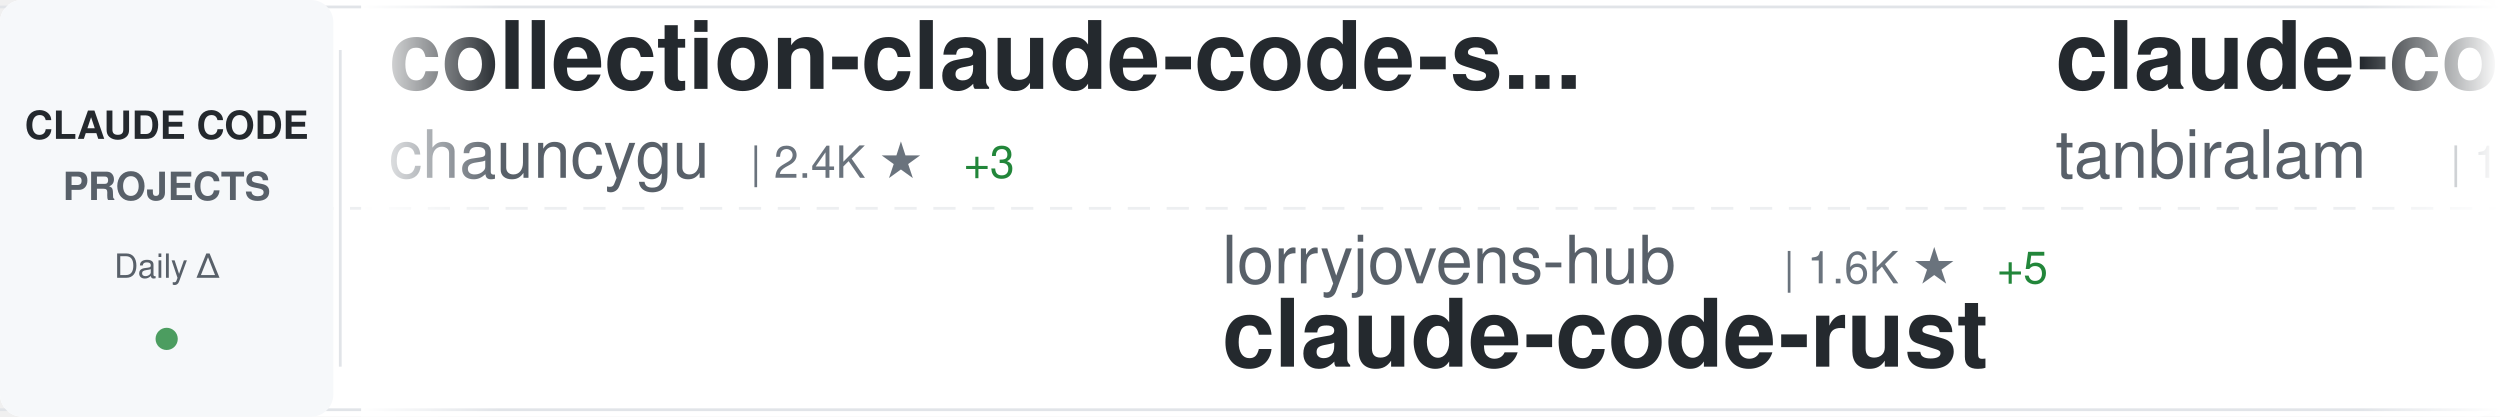
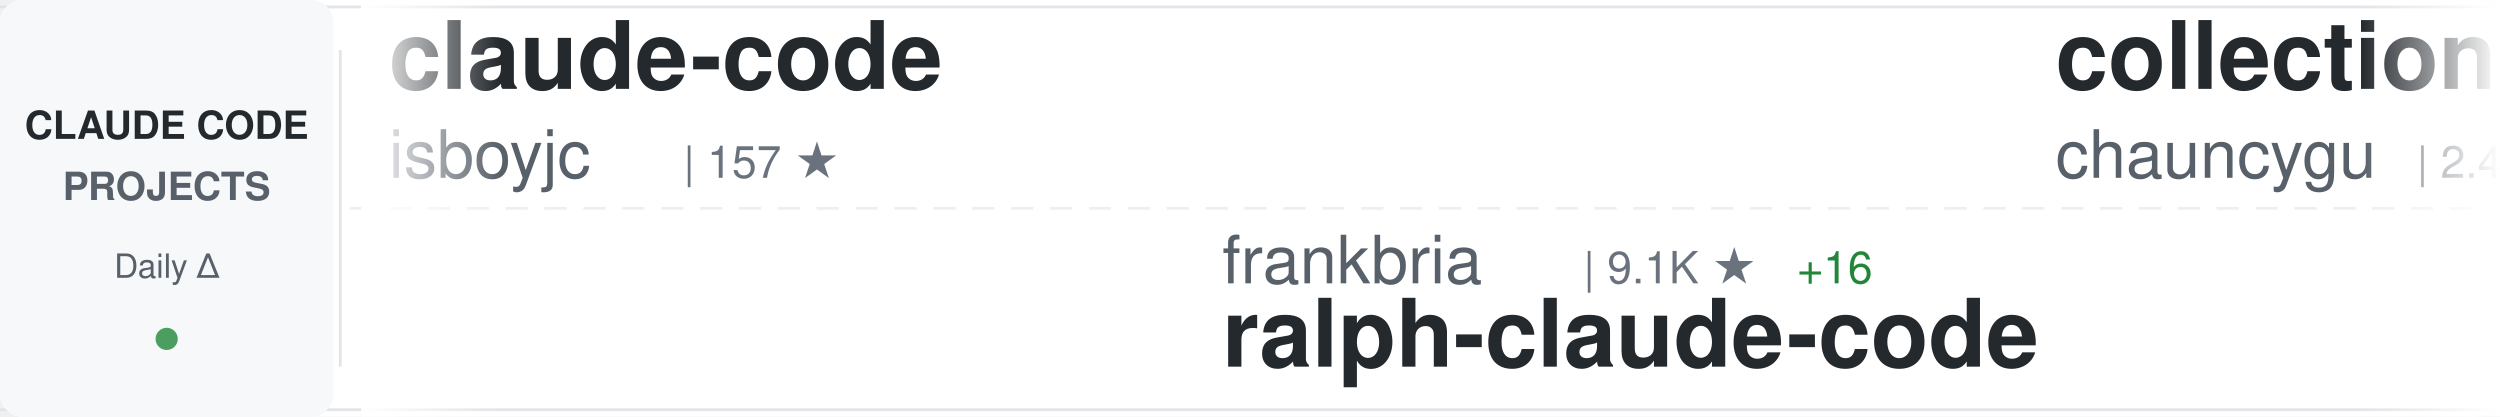
<svg xmlns="http://www.w3.org/2000/svg" width="900" height="150">
  <defs>
    <linearGradient id="awesomeLeftFade" x1="0%" y1="0%" x2="100%" y2="0%">
      <stop offset="0%" style="stop-color:#ffffff;stop-opacity:1" />
      <stop offset="100%" style="stop-color:#ffffff;stop-opacity:0" />
    </linearGradient>
    <linearGradient id="awesomeRightFade" x1="0%" y1="0%" x2="100%" y2="0%">
      <stop offset="0%" style="stop-color:#ffffff;stop-opacity:0" />
      <stop offset="100%" style="stop-color:#ffffff;stop-opacity:1" />
    </linearGradient>
  </defs>
  <rect width="900" height="150" fill="#ffffff" rx="8" />
  <rect x="0" y="2" width="900" height="1" fill="#e1e4e8" />
  <rect x="0" y="147" width="900" height="1" fill="#e1e4e8" />
  <line x1="0" y1="75" x2="900" y2="75" stroke="#e1e4e8" stroke-width="1" stroke-dasharray="8 6" opacity="0.6" />
  <rect x="0" y="0" width="120" height="150" fill="#f6f8fa" rx="8" />
  <text x="60" y="50" font-family="-apple-system, BlinkMacSystemFont, 'Segoe UI', Helvetica, Arial, sans-serif" font-size="14" font-weight="600" fill="#24292e" text-anchor="middle">CLAUDE CODE</text>
  <text x="60" y="72" font-family="-apple-system, BlinkMacSystemFont, 'Segoe UI', Helvetica, Arial, sans-serif" font-size="14" font-weight="600" fill="#586069" text-anchor="middle">PROJECTS</text>
  <text x="60" y="100" font-family="-apple-system, BlinkMacSystemFont, 'Segoe UI', Helvetica, Arial, sans-serif" font-size="12" font-weight="500" fill="#586069" text-anchor="middle">Daily Δ</text>
  <circle cx="60" cy="122" r="4" fill="#22863a" opacity="0.8" />
  <rect x="122" y="18" width="1" height="114" fill="#e1e4e8" />
  <clipPath id="awesomeTickerClip">
    <rect x="130" y="0" width="770" height="150" />
  </clipPath>
  <g clip-path="url(#awesomeTickerClip)">
    <g id="awesomeTickerItems">
      <animateTransform attributeName="transform" attributeType="XML" type="translate" from="0 0" to="-3000 0" dur="54s" repeatCount="indefinite" />
      <g transform="translate(0, 0)">
+         <text x="140" y="32" font-family="-apple-system, BlinkMacSystemFont, 'Segoe UI', Helvetica, Arial, sans-serif" font-size="34" font-weight="600" fill="#24292e">claude-code</text>
+         <text x="140" y="64" font-family="-apple-system, BlinkMacSystemFont, 'Segoe UI', Helvetica, Arial, sans-serif" font-size="24" font-weight="400" fill="#586069">isboyjc</text>
+         <text x="246" y="64" font-family="-apple-system, BlinkMacSystemFont, 'Segoe UI', Helvetica, Arial, sans-serif" font-size="16" font-weight="500" fill="#6a737d">| 157 ★</text>
+       </g>
+       <g transform="translate(300, 0)">
+         <text x="140" y="102" font-family="-apple-system, BlinkMacSystemFont, 'Segoe UI', Helvetica, Arial, sans-serif" font-size="24" font-weight="400" fill="#586069">frankbria</text>
+         <text x="270" y="102" font-family="-apple-system, BlinkMacSystemFont, 'Segoe UI', Helvetica, Arial, sans-serif" font-size="16" font-weight="500" fill="#6a737d">| 9.1K ★</text>
+         <text x="347" y="102" font-family="-apple-system, BlinkMacSystemFont, 'Segoe UI', Helvetica, Arial, sans-serif" font-size="16" font-weight="500" fill="#22863a"> +16</text>
+         <text x="140" y="132" font-family="-apple-system, BlinkMacSystemFont, 'Segoe UI', Helvetica, Arial, sans-serif" font-size="34" font-weight="600" fill="#24292e">ralph-claude-code</text>
+       </g>
+       <g transform="translate(600, 0)">
        <text x="140" y="32" font-family="-apple-system, BlinkMacSystemFont, 'Segoe UI', Helvetica, Arial, sans-serif" font-size="34" font-weight="600" fill="#24292e">collection-claude-code-s...</text>
        <text x="140" y="64" font-family="-apple-system, BlinkMacSystemFont, 'Segoe UI', Helvetica, Arial, sans-serif" font-size="24" font-weight="400" fill="#586069">chauncygu</text>
        <text x="270" y="64" font-family="-apple-system, BlinkMacSystemFont, 'Segoe UI', Helvetica, Arial, sans-serif" font-size="16" font-weight="500" fill="#6a737d">| 2.4K ★</text>
-         <text x="347" y="64" font-family="-apple-system, BlinkMacSystemFont, 'Segoe UI', Helvetica, Arial, sans-serif" font-size="16" font-weight="500" fill="#22863a"> +3</text>
+         <text x="347" y="64" font-family="-apple-system, BlinkMacSystemFont, 'Segoe UI', Helvetica, Arial, sans-serif" font-size="16" font-weight="500" fill="#22863a"> +4</text>
      </g>
-       <g transform="translate(300, 0)">
+       <g transform="translate(900, 0)">
+         <text x="140" y="102" font-family="-apple-system, BlinkMacSystemFont, 'Segoe UI', Helvetica, Arial, sans-serif" font-size="24" font-weight="400" fill="#586069">zebbern</text>
+         <text x="246" y="102" font-family="-apple-system, BlinkMacSystemFont, 'Segoe UI', Helvetica, Arial, sans-serif" font-size="16" font-weight="500" fill="#6a737d">| 4.1K ★</text>
+         <text x="323" y="102" font-family="-apple-system, BlinkMacSystemFont, 'Segoe UI', Helvetica, Arial, sans-serif" font-size="16" font-weight="500" fill="#22863a"> +1</text>
+         <text x="140" y="132" font-family="-apple-system, BlinkMacSystemFont, 'Segoe UI', Helvetica, Arial, sans-serif" font-size="34" font-weight="600" fill="#24292e">claude-code-guide</text>
+       </g>
+       <g transform="translate(1200, 0)">
+         <text x="140" y="32" font-family="-apple-system, BlinkMacSystemFont, 'Segoe UI', Helvetica, Arial, sans-serif" font-size="34" font-weight="600" fill="#24292e">agents</text>
+         <text x="140" y="64" font-family="-apple-system, BlinkMacSystemFont, 'Segoe UI', Helvetica, Arial, sans-serif" font-size="24" font-weight="400" fill="#586069">wshobson</text>
+         <text x="258" y="64" font-family="-apple-system, BlinkMacSystemFont, 'Segoe UI', Helvetica, Arial, sans-serif" font-size="16" font-weight="500" fill="#6a737d">| 35.4K ★</text>
+         <text x="344" y="64" font-family="-apple-system, BlinkMacSystemFont, 'Segoe UI', Helvetica, Arial, sans-serif" font-size="16" font-weight="500" fill="#22863a"> +74</text>
+       </g>
+       <g transform="translate(1500, 0)">
+         <text x="140" y="102" font-family="-apple-system, BlinkMacSystemFont, 'Segoe UI', Helvetica, Arial, sans-serif" font-size="24" font-weight="400" fill="#586069">centminmod</text>
+         <text x="282" y="102" font-family="-apple-system, BlinkMacSystemFont, 'Segoe UI', Helvetica, Arial, sans-serif" font-size="16" font-weight="500" fill="#6a737d">| 2.3K ★</text>
+         <text x="359" y="102" font-family="-apple-system, BlinkMacSystemFont, 'Segoe UI', Helvetica, Arial, sans-serif" font-size="16" font-weight="500" fill="#22863a"> +2</text>
+         <text x="140" y="132" font-family="-apple-system, BlinkMacSystemFont, 'Segoe UI', Helvetica, Arial, sans-serif" font-size="34" font-weight="600" fill="#24292e">my-claude-code-setup</text>
+       </g>
+       <g transform="translate(1800, 0)">
+         <text x="140" y="32" font-family="-apple-system, BlinkMacSystemFont, 'Segoe UI', Helvetica, Arial, sans-serif" font-size="34" font-weight="600" fill="#24292e">Claude-Code</text>
+         <text x="140" y="64" font-family="-apple-system, BlinkMacSystemFont, 'Segoe UI', Helvetica, Arial, sans-serif" font-size="24" font-weight="400" fill="#586069">pengchengneo</text>
+         <text x="306" y="64" font-family="-apple-system, BlinkMacSystemFont, 'Segoe UI', Helvetica, Arial, sans-serif" font-size="16" font-weight="500" fill="#6a737d">| 1.3K ★</text>
+         <text x="383" y="64" font-family="-apple-system, BlinkMacSystemFont, 'Segoe UI', Helvetica, Arial, sans-serif" font-size="16" font-weight="500" fill="#22863a"> +7</text>
+       </g>
+       <g transform="translate(2100, 0)">
        <text x="140" y="102" font-family="-apple-system, BlinkMacSystemFont, 'Segoe UI', Helvetica, Arial, sans-serif" font-size="24" font-weight="400" fill="#586069">lorryjovens-hub</text>
        <text x="342" y="102" font-family="-apple-system, BlinkMacSystemFont, 'Segoe UI', Helvetica, Arial, sans-serif" font-size="16" font-weight="500" fill="#6a737d">| 1.6K ★</text>
-         <text x="419" y="102" font-family="-apple-system, BlinkMacSystemFont, 'Segoe UI', Helvetica, Arial, sans-serif" font-size="16" font-weight="500" fill="#22863a"> +5</text>
+         <text x="419" y="102" font-family="-apple-system, BlinkMacSystemFont, 'Segoe UI', Helvetica, Arial, sans-serif" font-size="16" font-weight="500" fill="#22863a"> +4</text>
        <text x="140" y="132" font-family="-apple-system, BlinkMacSystemFont, 'Segoe UI', Helvetica, Arial, sans-serif" font-size="34" font-weight="600" fill="#24292e">claude-code-rust</text>
      </g>
-       <g transform="translate(600, 0)">
-         <text x="140" y="32" font-family="-apple-system, BlinkMacSystemFont, 'Segoe UI', Helvetica, Arial, sans-serif" font-size="34" font-weight="600" fill="#24292e">claude-code</text>
-         <text x="140" y="64" font-family="-apple-system, BlinkMacSystemFont, 'Segoe UI', Helvetica, Arial, sans-serif" font-size="24" font-weight="400" fill="#586069">tanbiralam</text>
-         <text x="282" y="64" font-family="-apple-system, BlinkMacSystemFont, 'Segoe UI', Helvetica, Arial, sans-serif" font-size="16" font-weight="500" fill="#6a737d">| 1.7K ★</text>
-         <text x="359" y="64" font-family="-apple-system, BlinkMacSystemFont, 'Segoe UI', Helvetica, Arial, sans-serif" font-size="16" font-weight="500" fill="#22863a"> +7</text>
-       </g>
-       <g transform="translate(900, 0)">
-         <text x="140" y="102" font-family="-apple-system, BlinkMacSystemFont, 'Segoe UI', Helvetica, Arial, sans-serif" font-size="24" font-weight="400" fill="#586069">claude-code-best</text>
-         <text x="354" y="102" font-family="-apple-system, BlinkMacSystemFont, 'Segoe UI', Helvetica, Arial, sans-serif" font-size="16" font-weight="500" fill="#6a737d">| 18.2K ★</text>
-         <text x="440" y="102" font-family="-apple-system, BlinkMacSystemFont, 'Segoe UI', Helvetica, Arial, sans-serif" font-size="16" font-weight="500" fill="#22863a"> +44</text>
-         <text x="140" y="132" font-family="-apple-system, BlinkMacSystemFont, 'Segoe UI', Helvetica, Arial, sans-serif" font-size="34" font-weight="600" fill="#24292e">claude-code</text>
-       </g>
-       <g transform="translate(1200, 0)">
-         <text x="140" y="32" font-family="-apple-system, BlinkMacSystemFont, 'Segoe UI', Helvetica, Arial, sans-serif" font-size="34" font-weight="600" fill="#24292e">claude-code</text>
-         <text x="140" y="64" font-family="-apple-system, BlinkMacSystemFont, 'Segoe UI', Helvetica, Arial, sans-serif" font-size="24" font-weight="400" fill="#586069">xorespesp</text>
-         <text x="270" y="64" font-family="-apple-system, BlinkMacSystemFont, 'Segoe UI', Helvetica, Arial, sans-serif" font-size="16" font-weight="500" fill="#6a737d">| 223 ★</text>
-       </g>
-       <g transform="translate(1500, 0)">
-         <text x="140" y="102" font-family="-apple-system, BlinkMacSystemFont, 'Segoe UI', Helvetica, Arial, sans-serif" font-size="24" font-weight="400" fill="#586069">RishabhK103</text>
-         <text x="294" y="102" font-family="-apple-system, BlinkMacSystemFont, 'Segoe UI', Helvetica, Arial, sans-serif" font-size="16" font-weight="500" fill="#6a737d">| 81 ★</text>
-         <text x="140" y="132" font-family="-apple-system, BlinkMacSystemFont, 'Segoe UI', Helvetica, Arial, sans-serif" font-size="34" font-weight="600" fill="#24292e">claude-code</text>
-       </g>
-       <g transform="translate(1800, 0)">
-         <text x="140" y="32" font-family="-apple-system, BlinkMacSystemFont, 'Segoe UI', Helvetica, Arial, sans-serif" font-size="34" font-weight="600" fill="#24292e">ClaudeCode</text>
-         <text x="140" y="64" font-family="-apple-system, BlinkMacSystemFont, 'Segoe UI', Helvetica, Arial, sans-serif" font-size="24" font-weight="400" fill="#586069">guanshan</text>
-         <text x="258" y="64" font-family="-apple-system, BlinkMacSystemFont, 'Segoe UI', Helvetica, Arial, sans-serif" font-size="16" font-weight="500" fill="#6a737d">| 59 ★</text>
-       </g>
-       <g transform="translate(2100, 0)">
-         <text x="140" y="102" font-family="-apple-system, BlinkMacSystemFont, 'Segoe UI', Helvetica, Arial, sans-serif" font-size="24" font-weight="400" fill="#586069">musistudio</text>
-         <text x="282" y="102" font-family="-apple-system, BlinkMacSystemFont, 'Segoe UI', Helvetica, Arial, sans-serif" font-size="16" font-weight="500" fill="#6a737d">| 34.0K ★</text>
-         <text x="368" y="102" font-family="-apple-system, BlinkMacSystemFont, 'Segoe UI', Helvetica, Arial, sans-serif" font-size="16" font-weight="500" fill="#22863a"> +65</text>
-         <text x="140" y="132" font-family="-apple-system, BlinkMacSystemFont, 'Segoe UI', Helvetica, Arial, sans-serif" font-size="34" font-weight="600" fill="#24292e">claude-code-router</text>
-       </g>
      <g transform="translate(2400, 0)">
-         <text x="140" y="32" font-family="-apple-system, BlinkMacSystemFont, 'Segoe UI', Helvetica, Arial, sans-serif" font-size="34" font-weight="600" fill="#24292e">claude-code-hub</text>
-         <text x="140" y="64" font-family="-apple-system, BlinkMacSystemFont, 'Segoe UI', Helvetica, Arial, sans-serif" font-size="24" font-weight="400" fill="#586069">ding113</text>
-         <text x="246" y="64" font-family="-apple-system, BlinkMacSystemFont, 'Segoe UI', Helvetica, Arial, sans-serif" font-size="16" font-weight="500" fill="#6a737d">| 2.8K ★</text>
-         <text x="323" y="64" font-family="-apple-system, BlinkMacSystemFont, 'Segoe UI', Helvetica, Arial, sans-serif" font-size="16" font-weight="500" fill="#22863a"> +16</text>
+         <text x="140" y="32" font-family="-apple-system, BlinkMacSystemFont, 'Segoe UI', Helvetica, Arial, sans-serif" font-size="34" font-weight="600" fill="#24292e">claude-code-prompts</text>
+         <text x="140" y="64" font-family="-apple-system, BlinkMacSystemFont, 'Segoe UI', Helvetica, Arial, sans-serif" font-size="24" font-weight="400" fill="#586069">repowise-dev</text>
+         <text x="306" y="64" font-family="-apple-system, BlinkMacSystemFont, 'Segoe UI', Helvetica, Arial, sans-serif" font-size="16" font-weight="500" fill="#6a737d">| 1.0K ★</text>
+         <text x="383" y="64" font-family="-apple-system, BlinkMacSystemFont, 'Segoe UI', Helvetica, Arial, sans-serif" font-size="16" font-weight="500" fill="#22863a"> +2</text>
      </g>
      <g transform="translate(2700, 0)">
-         <text x="140" y="102" font-family="-apple-system, BlinkMacSystemFont, 'Segoe UI', Helvetica, Arial, sans-serif" font-size="24" font-weight="400" fill="#586069">777genius</text>
-         <text x="270" y="102" font-family="-apple-system, BlinkMacSystemFont, 'Segoe UI', Helvetica, Arial, sans-serif" font-size="16" font-weight="500" fill="#6a737d">| 910 ★</text>
-         <text x="140" y="132" font-family="-apple-system, BlinkMacSystemFont, 'Segoe UI', Helvetica, Arial, sans-serif" font-size="34" font-weight="600" fill="#24292e">claude-code-source-code</text>
+         <text x="140" y="102" font-family="-apple-system, BlinkMacSystemFont, 'Segoe UI', Helvetica, Arial, sans-serif" font-size="24" font-weight="400" fill="#586069">nanocoai</text>
+         <text x="258" y="102" font-family="-apple-system, BlinkMacSystemFont, 'Segoe UI', Helvetica, Arial, sans-serif" font-size="16" font-weight="500" fill="#6a737d">| 28.9K ★</text>
+         <text x="344" y="102" font-family="-apple-system, BlinkMacSystemFont, 'Segoe UI', Helvetica, Arial, sans-serif" font-size="16" font-weight="500" fill="#22863a"> +30</text>
+         <text x="140" y="132" font-family="-apple-system, BlinkMacSystemFont, 'Segoe UI', Helvetica, Arial, sans-serif" font-size="34" font-weight="600" fill="#24292e">nanoclaw</text>
      </g>
      <g transform="translate(3000, 0)">
+         <text x="140" y="32" font-family="-apple-system, BlinkMacSystemFont, 'Segoe UI', Helvetica, Arial, sans-serif" font-size="34" font-weight="600" fill="#24292e">claude-code</text>
+         <text x="140" y="64" font-family="-apple-system, BlinkMacSystemFont, 'Segoe UI', Helvetica, Arial, sans-serif" font-size="24" font-weight="400" fill="#586069">isboyjc</text>
+         <text x="246" y="64" font-family="-apple-system, BlinkMacSystemFont, 'Segoe UI', Helvetica, Arial, sans-serif" font-size="16" font-weight="500" fill="#6a737d">| 157 ★</text>
+       </g>
+       <g transform="translate(3300, 0)">
+         <text x="140" y="102" font-family="-apple-system, BlinkMacSystemFont, 'Segoe UI', Helvetica, Arial, sans-serif" font-size="24" font-weight="400" fill="#586069">frankbria</text>
+         <text x="270" y="102" font-family="-apple-system, BlinkMacSystemFont, 'Segoe UI', Helvetica, Arial, sans-serif" font-size="16" font-weight="500" fill="#6a737d">| 9.1K ★</text>
+         <text x="347" y="102" font-family="-apple-system, BlinkMacSystemFont, 'Segoe UI', Helvetica, Arial, sans-serif" font-size="16" font-weight="500" fill="#22863a"> +16</text>
+         <text x="140" y="132" font-family="-apple-system, BlinkMacSystemFont, 'Segoe UI', Helvetica, Arial, sans-serif" font-size="34" font-weight="600" fill="#24292e">ralph-claude-code</text>
+       </g>
+       <g transform="translate(3600, 0)">
        <text x="140" y="32" font-family="-apple-system, BlinkMacSystemFont, 'Segoe UI', Helvetica, Arial, sans-serif" font-size="34" font-weight="600" fill="#24292e">collection-claude-code-s...</text>
        <text x="140" y="64" font-family="-apple-system, BlinkMacSystemFont, 'Segoe UI', Helvetica, Arial, sans-serif" font-size="24" font-weight="400" fill="#586069">chauncygu</text>
        <text x="270" y="64" font-family="-apple-system, BlinkMacSystemFont, 'Segoe UI', Helvetica, Arial, sans-serif" font-size="16" font-weight="500" fill="#6a737d">| 2.4K ★</text>
-         <text x="347" y="64" font-family="-apple-system, BlinkMacSystemFont, 'Segoe UI', Helvetica, Arial, sans-serif" font-size="16" font-weight="500" fill="#22863a"> +3</text>
-       </g>
-       <g transform="translate(3300, 0)">
-         <text x="140" y="102" font-family="-apple-system, BlinkMacSystemFont, 'Segoe UI', Helvetica, Arial, sans-serif" font-size="24" font-weight="400" fill="#586069">lorryjovens-hub</text>
-         <text x="342" y="102" font-family="-apple-system, BlinkMacSystemFont, 'Segoe UI', Helvetica, Arial, sans-serif" font-size="16" font-weight="500" fill="#6a737d">| 1.6K ★</text>
-         <text x="419" y="102" font-family="-apple-system, BlinkMacSystemFont, 'Segoe UI', Helvetica, Arial, sans-serif" font-size="16" font-weight="500" fill="#22863a"> +5</text>
-         <text x="140" y="132" font-family="-apple-system, BlinkMacSystemFont, 'Segoe UI', Helvetica, Arial, sans-serif" font-size="34" font-weight="600" fill="#24292e">claude-code-rust</text>
-       </g>
-       <g transform="translate(3600, 0)">
-         <text x="140" y="32" font-family="-apple-system, BlinkMacSystemFont, 'Segoe UI', Helvetica, Arial, sans-serif" font-size="34" font-weight="600" fill="#24292e">claude-code</text>
-         <text x="140" y="64" font-family="-apple-system, BlinkMacSystemFont, 'Segoe UI', Helvetica, Arial, sans-serif" font-size="24" font-weight="400" fill="#586069">tanbiralam</text>
-         <text x="282" y="64" font-family="-apple-system, BlinkMacSystemFont, 'Segoe UI', Helvetica, Arial, sans-serif" font-size="16" font-weight="500" fill="#6a737d">| 1.7K ★</text>
-         <text x="359" y="64" font-family="-apple-system, BlinkMacSystemFont, 'Segoe UI', Helvetica, Arial, sans-serif" font-size="16" font-weight="500" fill="#22863a"> +7</text>
+         <text x="347" y="64" font-family="-apple-system, BlinkMacSystemFont, 'Segoe UI', Helvetica, Arial, sans-serif" font-size="16" font-weight="500" fill="#22863a"> +4</text>
      </g>
      <g transform="translate(3900, 0)">
-         <text x="140" y="102" font-family="-apple-system, BlinkMacSystemFont, 'Segoe UI', Helvetica, Arial, sans-serif" font-size="24" font-weight="400" fill="#586069">claude-code-best</text>
-         <text x="354" y="102" font-family="-apple-system, BlinkMacSystemFont, 'Segoe UI', Helvetica, Arial, sans-serif" font-size="16" font-weight="500" fill="#6a737d">| 18.2K ★</text>
-         <text x="440" y="102" font-family="-apple-system, BlinkMacSystemFont, 'Segoe UI', Helvetica, Arial, sans-serif" font-size="16" font-weight="500" fill="#22863a"> +44</text>
-         <text x="140" y="132" font-family="-apple-system, BlinkMacSystemFont, 'Segoe UI', Helvetica, Arial, sans-serif" font-size="34" font-weight="600" fill="#24292e">claude-code</text>
+         <text x="140" y="102" font-family="-apple-system, BlinkMacSystemFont, 'Segoe UI', Helvetica, Arial, sans-serif" font-size="24" font-weight="400" fill="#586069">zebbern</text>
+         <text x="246" y="102" font-family="-apple-system, BlinkMacSystemFont, 'Segoe UI', Helvetica, Arial, sans-serif" font-size="16" font-weight="500" fill="#6a737d">| 4.1K ★</text>
+         <text x="323" y="102" font-family="-apple-system, BlinkMacSystemFont, 'Segoe UI', Helvetica, Arial, sans-serif" font-size="16" font-weight="500" fill="#22863a"> +1</text>
+         <text x="140" y="132" font-family="-apple-system, BlinkMacSystemFont, 'Segoe UI', Helvetica, Arial, sans-serif" font-size="34" font-weight="600" fill="#24292e">claude-code-guide</text>
      </g>
    </g>
  </g>
  <rect x="130" y="0" width="50" height="150" fill="url(#awesomeLeftFade)" />
  <rect x="850" y="0" width="50" height="150" fill="url(#awesomeRightFade)" />
</svg>
